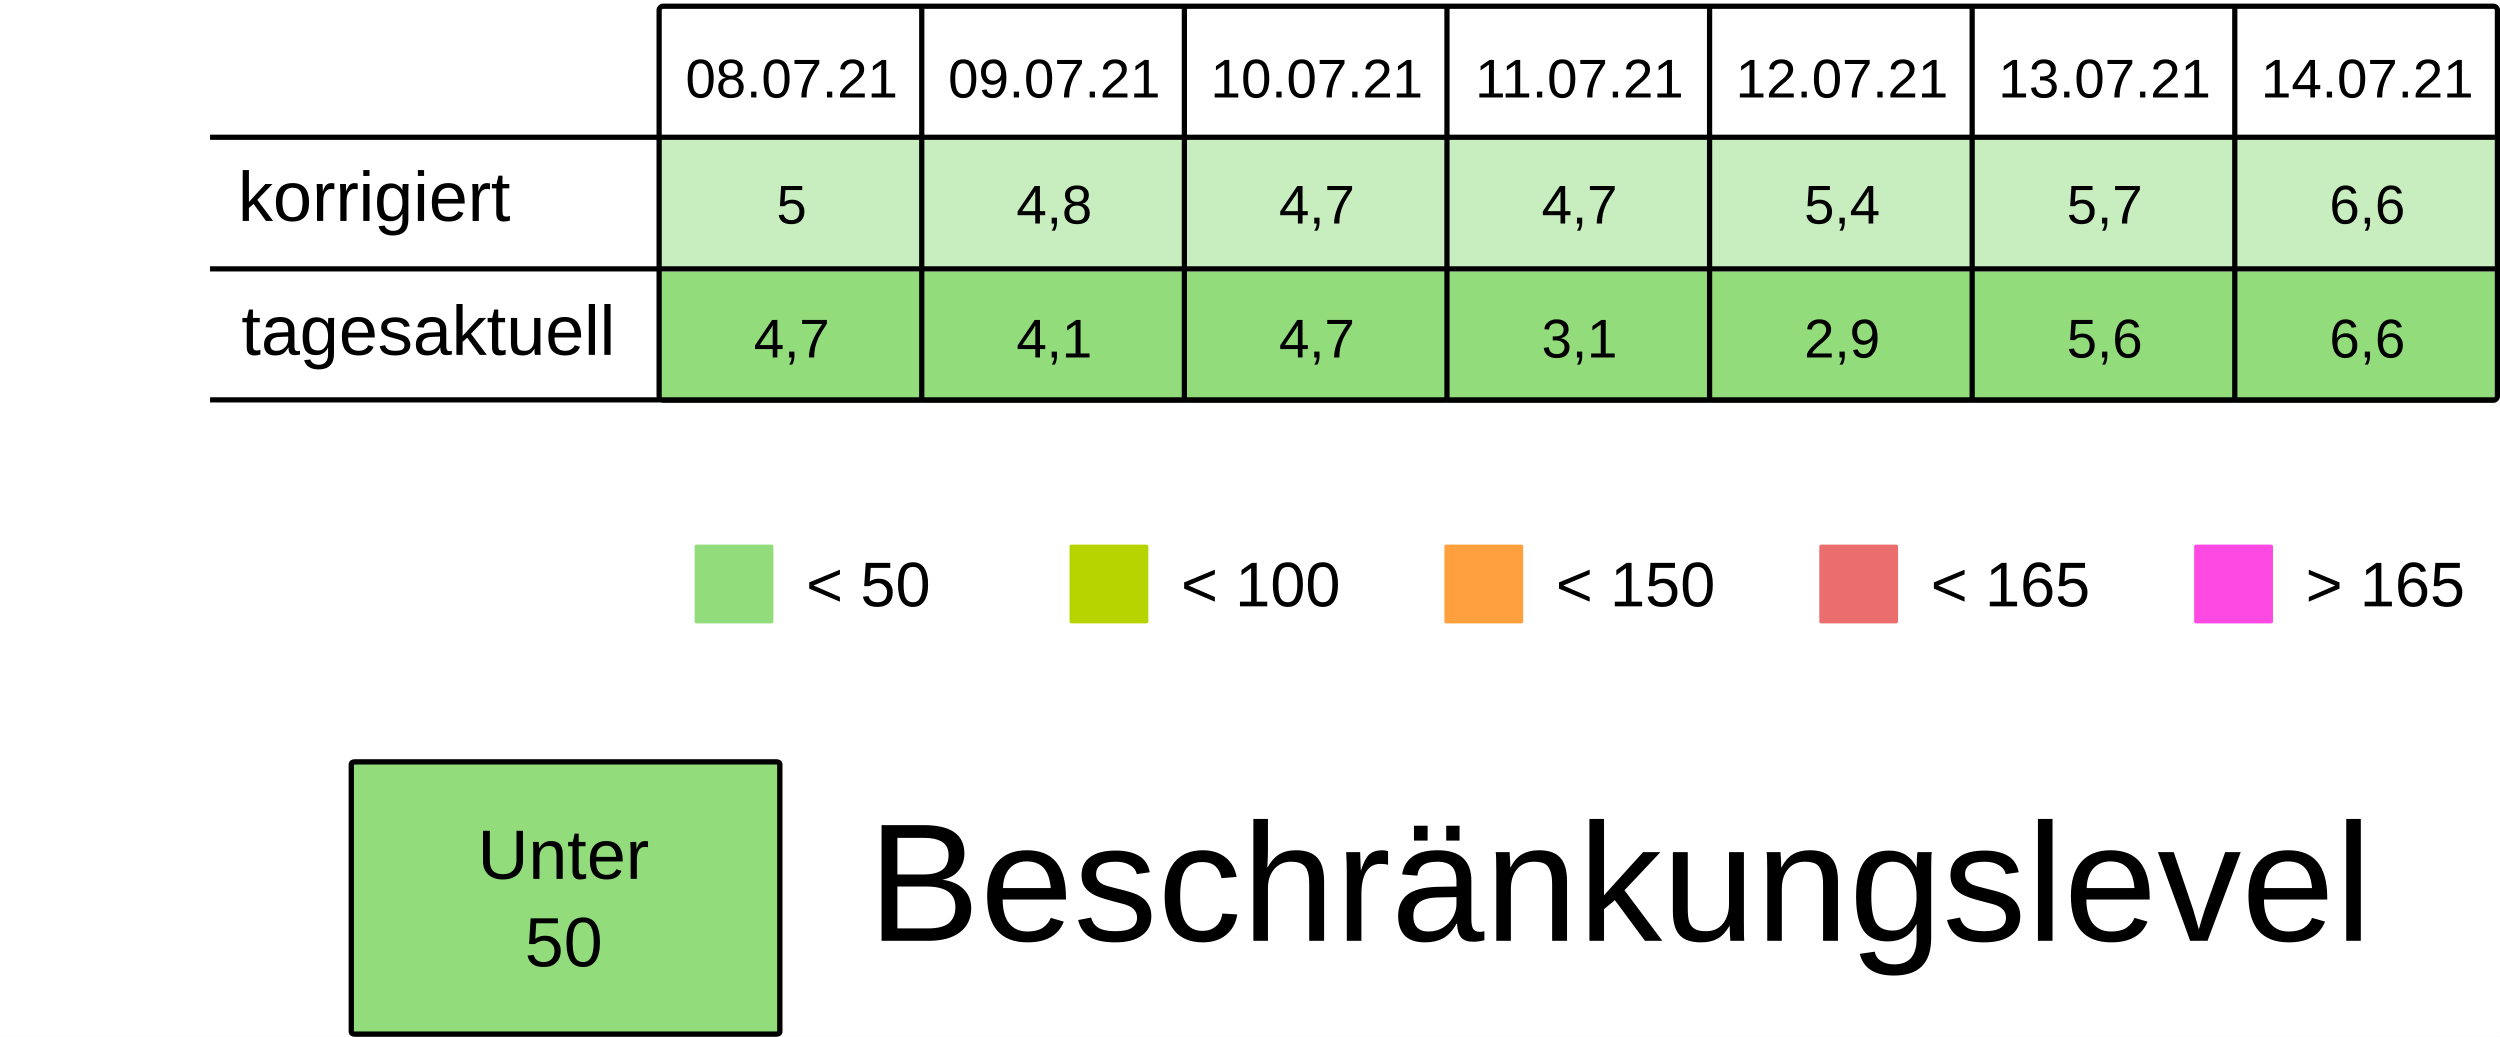
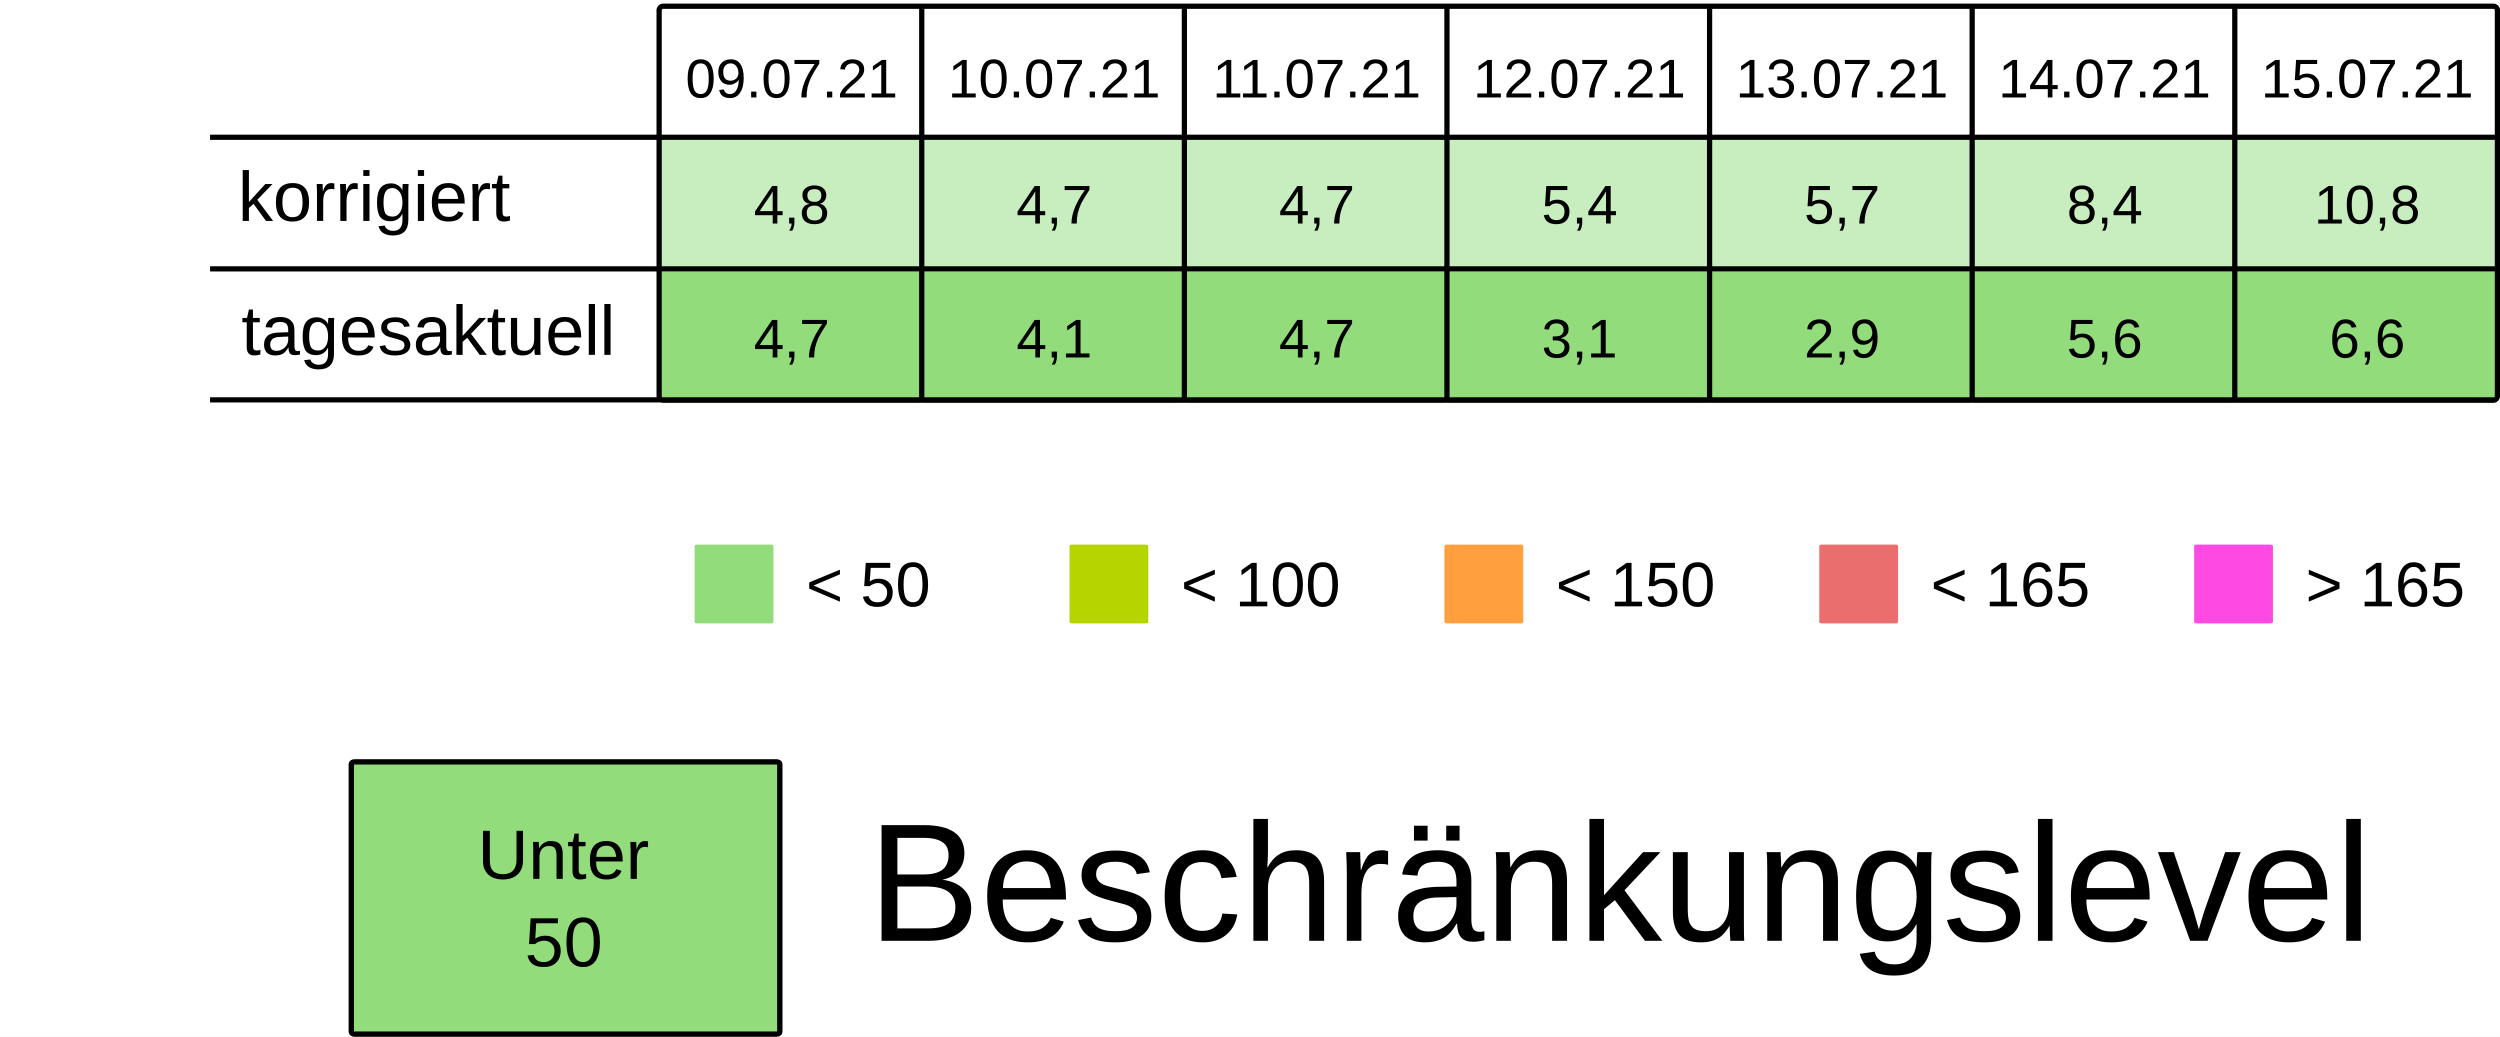
<svg xmlns="http://www.w3.org/2000/svg" viewBox="0 0 125.94 52.229" height="197.399" width="475.994">
  <rect width="100%" height="100%" x="-.001" fill="#fff" />
  <g transform="translate(-13.231 -25.355)">
    <rect ry=".106" rx=".169" y="32.284" x="46.434" height="6.615" width="13.229" fill="#92dc7c7F" />
    <rect ry=".106" rx=".169" y="32.284" x="59.664" height="6.615" width="13.229" fill="#92dc7c7F" />
    <rect ry=".106" rx=".169" y="32.284" x="72.893" height="6.615" width="13.229" fill="#92dc7c7F" />
    <rect ry=".106" rx=".169" y="32.284" x="86.122" height="6.615" width="13.229" fill="#92dc7c7F" />
    <rect ry=".106" rx=".169" y="32.284" x="99.351" height="6.615" width="13.229" fill="#92dc7c7F" />
    <rect ry=".106" rx=".169" y="32.284" x="112.58" height="6.615" width="13.229" fill="#92dc7c7F" />
    <rect ry=".106" rx=".169" y="32.284" x="125.809" height="6.615" width="13.229" fill="#92dc7c7F" />
    <text y="30.266" x="53.113" style="line-height:125%;-inkscape-font-specification:Arial;text-align:center" font-weight="400" font-size="2.749" letter-spacing="0" word-spacing="0" font-family="Arial" text-anchor="middle" stroke-width=".064">
-       <tspan style="text-align:center" y="30.266" x="53.113">08.07.21</tspan>
+       <tspan style="text-align:center" y="30.266" x="53.113">09.07.21</tspan>
    </text>
    <text y="30.266" x="66.342" style="line-height:125%;-inkscape-font-specification:Arial;text-align:center" font-weight="400" font-size="2.749" letter-spacing="0" word-spacing="0" font-family="Arial" text-anchor="middle" stroke-width=".064">
-       <tspan style="text-align:center" y="30.266" x="66.342">09.07.21</tspan>
+       <tspan style="text-align:center" y="30.266" x="66.342">10.07.21</tspan>
    </text>
    <text y="30.266" x="79.571" style="line-height:125%;-inkscape-font-specification:Arial;text-align:center" font-weight="400" font-size="2.749" letter-spacing="0" word-spacing="0" font-family="Arial" text-anchor="middle" stroke-width=".064">
-       <tspan style="text-align:center" y="30.266" x="79.571">10.07.21</tspan>
+       <tspan style="text-align:center" y="30.266" x="79.571">11.07.21</tspan>
    </text>
    <text y="30.266" x="92.8" style="line-height:125%;-inkscape-font-specification:Arial;text-align:center" font-weight="400" font-size="2.749" letter-spacing="0" word-spacing="0" font-family="Arial" text-anchor="middle" stroke-width=".064">
-       <tspan style="text-align:center" y="30.266" x="92.8">11.07.21</tspan>
+       <tspan style="text-align:center" y="30.266" x="92.8">12.07.21</tspan>
    </text>
    <text y="30.266" x="106.029" style="line-height:125%;-inkscape-font-specification:Arial;text-align:center" font-weight="400" font-size="2.749" letter-spacing="0" word-spacing="0" font-family="Arial" text-anchor="middle" stroke-width=".064">
-       <tspan style="text-align:center" y="30.266" x="106.029">12.07.21</tspan>
+       <tspan style="text-align:center" y="30.266" x="106.029">13.07.21</tspan>
    </text>
    <text y="30.266" x="119.258" style="line-height:125%;-inkscape-font-specification:Arial;text-align:center" font-weight="400" font-size="2.749" letter-spacing="0" word-spacing="0" font-family="Arial" text-anchor="middle" stroke-width=".064">
-       <tspan style="text-align:center" y="30.266" x="119.258">13.07.21</tspan>
+       <tspan style="text-align:center" y="30.266" x="119.258">14.07.21</tspan>
    </text>
    <text y="30.266" x="132.488" style="line-height:125%;-inkscape-font-specification:Arial;text-align:center" font-weight="400" font-size="2.749" letter-spacing="0" word-spacing="0" font-family="Arial" text-anchor="middle" stroke-width=".064">
-       <tspan style="text-align:center" y="30.266" x="132.488">14.07.21</tspan>
+       <tspan style="text-align:center" y="30.266" x="132.488">15.07.21</tspan>
    </text>
    <text y="36.616" x="53.113" style="line-height:125%;-inkscape-font-specification:Arial;text-align:center" font-weight="400" font-size="2.749" letter-spacing="0" word-spacing="0" font-family="Arial" text-anchor="middle" stroke-width=".064">
-       <tspan style="text-align:center" y="36.616" x="53.113">5</tspan>
+       <tspan style="text-align:center" y="36.616" x="53.113">4,8</tspan>
    </text>
    <text y="36.616" x="66.342" style="line-height:125%;-inkscape-font-specification:Arial;text-align:center" font-weight="400" font-size="2.749" letter-spacing="0" word-spacing="0" font-family="Arial" text-anchor="middle" stroke-width=".064">
-       <tspan style="text-align:center" y="36.616" x="66.342">4,8</tspan>
+       <tspan style="text-align:center" y="36.616" x="66.342">4,7</tspan>
    </text>
    <text y="36.616" x="79.571" style="line-height:125%;-inkscape-font-specification:Arial;text-align:center" font-weight="400" font-size="2.749" letter-spacing="0" word-spacing="0" font-family="Arial" text-anchor="middle" stroke-width=".064">
      <tspan style="text-align:center" y="36.616" x="79.571">4,7</tspan>
    </text>
    <text y="36.616" x="92.8" style="line-height:125%;-inkscape-font-specification:Arial;text-align:center" font-weight="400" font-size="2.749" letter-spacing="0" word-spacing="0" font-family="Arial" text-anchor="middle" stroke-width=".064">
-       <tspan style="text-align:center" y="36.616" x="92.8">4,7</tspan>
+       <tspan style="text-align:center" y="36.616" x="92.8">5,4</tspan>
    </text>
    <text y="36.616" x="106.029" style="line-height:125%;-inkscape-font-specification:Arial;text-align:center" font-weight="400" font-size="2.749" letter-spacing="0" word-spacing="0" font-family="Arial" text-anchor="middle" stroke-width=".064">
-       <tspan style="text-align:center" y="36.616" x="106.029">5,4</tspan>
+       <tspan style="text-align:center" y="36.616" x="106.029">5,7</tspan>
    </text>
    <text y="36.616" x="119.258" style="line-height:125%;-inkscape-font-specification:Arial;text-align:center" font-weight="400" font-size="2.749" letter-spacing="0" word-spacing="0" font-family="Arial" text-anchor="middle" stroke-width=".064">
-       <tspan style="text-align:center" y="36.616" x="119.258">5,7</tspan>
+       <tspan style="text-align:center" y="36.616" x="119.258">8,4</tspan>
    </text>
    <text y="36.616" x="132.488" style="line-height:125%;-inkscape-font-specification:Arial;text-align:center" font-weight="400" font-size="2.749" letter-spacing="0" word-spacing="0" font-family="Arial" text-anchor="middle" stroke-width=".064">
-       <tspan style="text-align:center" y="36.616" x="132.488">6,6</tspan>
+       <tspan style="text-align:center" y="36.616" x="132.488">10,8</tspan>
    </text>
    <rect ry=".071" rx=".12" y="52.79" x="48.224" height="3.969" width="3.969" fill="#92dc7c" />
    <text y="55.896" x="53.84" style="line-height:125%;-inkscape-font-specification:Arial" font-weight="400" font-size="3.175" letter-spacing="0" word-spacing="0" font-family="Arial" stroke-width=".265">
      <tspan y="55.896" x="53.84">&lt; 50</tspan>
    </text>
    <rect ry=".071" rx=".12" y="52.79" x="67.11" height="3.969" width="3.969" fill="#B5D400" />
    <text y="55.896" x="72.726" style="line-height:125%;-inkscape-font-specification:Arial" font-weight="400" font-size="3.175" letter-spacing="0" word-spacing="0" font-family="Arial" stroke-width=".265">
      <tspan y="55.896" x="72.726">&lt; 100</tspan>
    </text>
    <rect ry=".071" rx=".12" y="52.79" x="104.88" height="3.969" width="3.969" fill="#ea6e6e" />
    <text y="55.896" x="110.496" style="line-height:125%;-inkscape-font-specification:Arial" font-weight="400" font-size="3.175" letter-spacing="0" word-spacing="0" font-family="Arial" stroke-width=".265">
      <tspan y="55.896" x="110.496">&lt; 165</tspan>
    </text>
    <rect ry=".071" rx=".12" y="52.79" x="123.765" height="3.969" width="3.969" fill="#FF49E3" />
    <text y="55.896" x="129.381" style="line-height:125%;-inkscape-font-specification:Arial" font-weight="400" font-size="3.175" letter-spacing="0" word-spacing="0" font-family="Arial" stroke-width=".265">
      <tspan y="55.896" x="129.381">&gt; 165</tspan>
    </text>
    <rect ry=".071" rx=".12" y="52.79" x="85.995" height="3.969" width="3.969" fill="#ff9f3d" />
    <text y="55.896" x="91.61" style="line-height:125%;-inkscape-font-specification:Arial" font-weight="400" font-size="3.175" letter-spacing="0" word-spacing="0" font-family="Arial" stroke-width=".265">
      <tspan y="55.896" x="91.61">&lt; 150</tspan>
    </text>
    <rect ry=".106" rx=".169" y="39.031" x="46.435" height="6.615" width="13.229" fill="#92dc7c" />
    <rect ry=".106" rx=".169" y="39.031" x="59.665" height="6.615" width="13.229" fill="#92dc7c" />
    <rect ry=".106" rx=".169" y="39.031" x="72.894" height="6.615" width="13.229" fill="#92dc7c" />
    <rect ry=".106" rx=".169" y="39.031" x="86.123" height="6.615" width="13.229" fill="#92dc7c" />
    <rect ry=".106" rx=".169" y="39.031" x="99.352" height="6.615" width="13.229" fill="#92dc7c" />
    <rect ry=".106" rx=".169" y="39.031" x="112.581" height="6.615" width="13.229" fill="#92dc7c" />
    <rect ry=".106" rx=".169" y="39.031" x="125.81" height="6.615" width="13.229" fill="#92dc7c" />
    <text y="43.363" x="53.114" style="line-height:125%;-inkscape-font-specification:Arial;text-align:center" font-weight="400" font-size="2.749" letter-spacing="0" word-spacing="0" font-family="Arial" text-anchor="middle" stroke-width=".064">
      <tspan style="text-align:center" y="43.363" x="53.114">4,7</tspan>
    </text>
    <text y="43.363" x="66.343" style="line-height:125%;-inkscape-font-specification:Arial;text-align:center" font-weight="400" font-size="2.749" letter-spacing="0" word-spacing="0" font-family="Arial" text-anchor="middle" stroke-width=".064">
      <tspan style="text-align:center" y="43.363" x="66.343">4,1</tspan>
    </text>
    <text y="43.363" x="79.572" style="line-height:125%;-inkscape-font-specification:Arial;text-align:center" font-weight="400" font-size="2.749" letter-spacing="0" word-spacing="0" font-family="Arial" text-anchor="middle" stroke-width=".064">
      <tspan style="text-align:center" y="43.363" x="79.572">4,7</tspan>
    </text>
    <text y="43.363" x="92.801" style="line-height:125%;-inkscape-font-specification:Arial;text-align:center" font-weight="400" font-size="2.749" letter-spacing="0" word-spacing="0" font-family="Arial" text-anchor="middle" stroke-width=".064">
      <tspan style="text-align:center" y="43.363" x="92.801">3,1</tspan>
    </text>
    <text y="43.363" x="106.03" style="line-height:125%;-inkscape-font-specification:Arial;text-align:center" font-weight="400" font-size="2.749" letter-spacing="0" word-spacing="0" font-family="Arial" text-anchor="middle" stroke-width=".064">
      <tspan style="text-align:center" y="43.363" x="106.03">2,9</tspan>
    </text>
    <text y="43.363" x="119.259" style="line-height:125%;-inkscape-font-specification:Arial;text-align:center" font-weight="400" font-size="2.749" letter-spacing="0" word-spacing="0" font-family="Arial" text-anchor="middle" stroke-width=".064">
      <tspan style="text-align:center" y="43.363" x="119.259">5,6</tspan>
    </text>
    <text y="43.363" x="132.489" style="line-height:125%;-inkscape-font-specification:Arial;text-align:center" font-weight="400" font-size="2.749" letter-spacing="0" word-spacing="0" font-family="Arial" text-anchor="middle" stroke-width=".064">
      <tspan style="text-align:center" y="43.363" x="132.489">6,6</tspan>
    </text>
    <text style="line-height:125%;-inkscape-font-specification:Arial" x="25.224" y="36.483" font-weight="400" font-size="3.528" font-family="Arial" letter-spacing="0" word-spacing="0" stroke-width=".265">
      <tspan x="25.224" y="36.483">korrigiert</tspan>
    </text>
    <text style="line-height:125%;-inkscape-font-specification:Arial" x="25.396" y="43.23" font-weight="400" font-size="3.528" font-family="Arial" letter-spacing="0" word-spacing="0" stroke-width=".265">
      <tspan x="25.396" y="43.23">tagesaktuell</tspan>
    </text>
    <path d="M59.665 25.802v19.844zm13.23 0v19.844zm13.228 0v19.844zm13.23 0v19.844zm13.228 0v19.844zm13.23 0v19.844zM23.812 32.27h115.096zm0 6.629h115.096zm0 6.6h115.096zm22.823-19.83h92.206c.11 0 .2.09.2.2v19.445a.2.2 0 01-.2.2H46.635a.2.2 0 01-.2-.2V25.869c0-.11.089-.2.2-.2z" fill="none" stroke="#000" stroke-width=".264" />
    <rect ry=".108" rx=".169" y="63.735" x="30.927" height="13.715" width="21.588" fill="#92dc7c" stroke-miterlimit="0" stroke="#000" stroke-width=".269" />
    <text y="69.629" x="41.626" style="line-height:125%;-inkscape-font-specification:Arial;text-align:center" font-weight="400" font-size="3.528" letter-spacing="0" word-spacing="0" font-family="Arial" text-anchor="middle" stroke-width=".265">
      <tspan style="text-align:center" y="69.629" x="42.1">Unter</tspan>
      <tspan style="text-align:center" y="74.038" x="41.626">50</tspan>
    </text>
    <text style="line-height:125%;-inkscape-font-specification:Arial" x="56.955" y="72.75" font-weight="400" font-size="8.467" font-family="Arial" letter-spacing="0" word-spacing="0" stroke-width=".265">
      <tspan x="56.955" y="72.75">Beschränkungslevel</tspan>
    </text>
  </g>
</svg>
